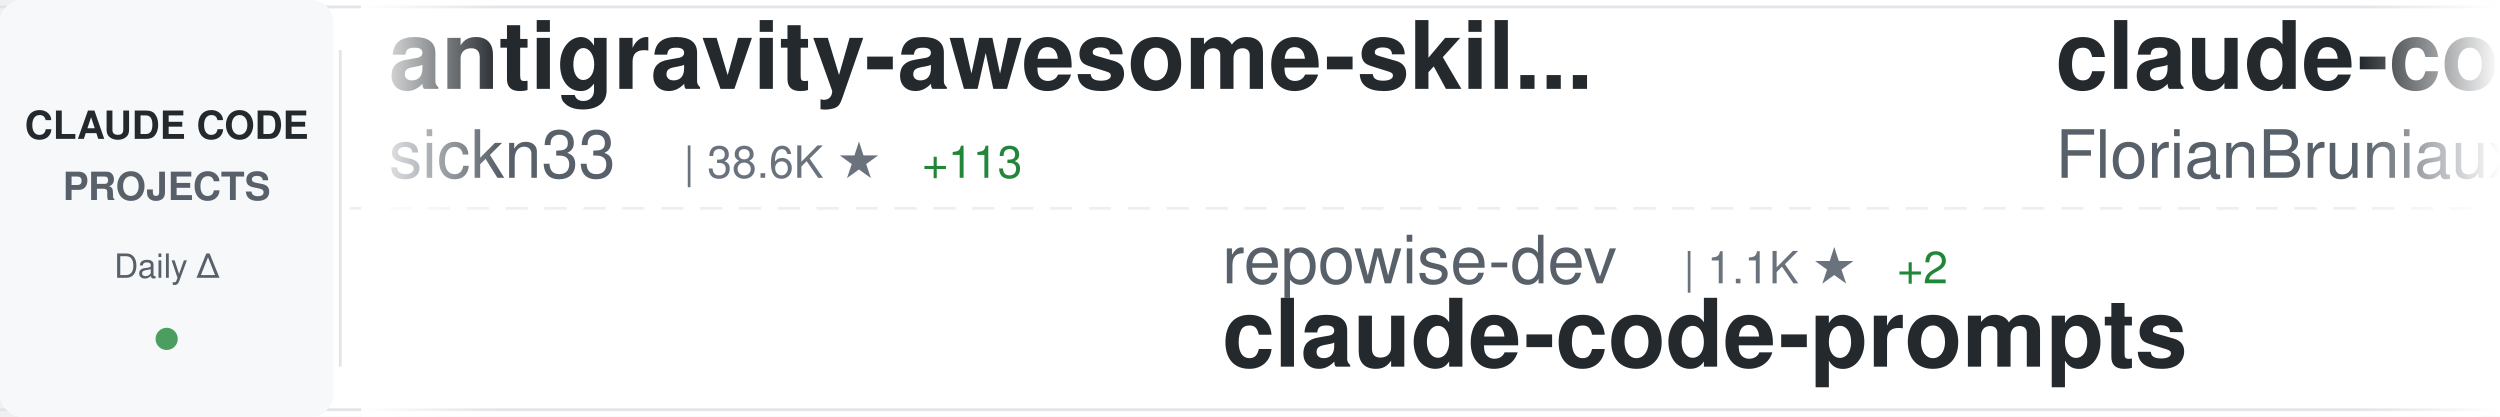
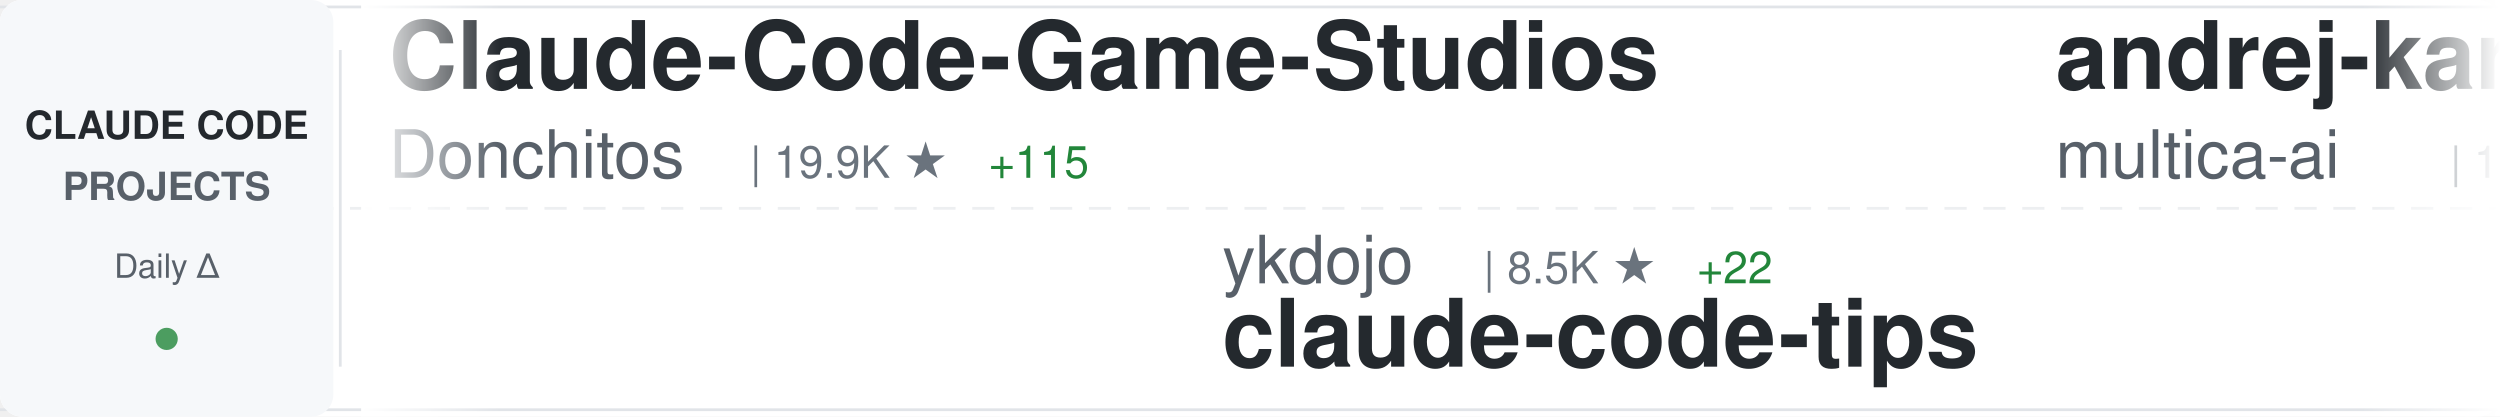
<svg xmlns="http://www.w3.org/2000/svg" width="900" height="150">
  <defs>
    <linearGradient id="awesomeLeftFade" x1="0%" y1="0%" x2="100%" y2="0%">
      <stop offset="0%" style="stop-color:#ffffff;stop-opacity:1" />
      <stop offset="100%" style="stop-color:#ffffff;stop-opacity:0" />
    </linearGradient>
    <linearGradient id="awesomeRightFade" x1="0%" y1="0%" x2="100%" y2="0%">
      <stop offset="0%" style="stop-color:#ffffff;stop-opacity:0" />
      <stop offset="100%" style="stop-color:#ffffff;stop-opacity:1" />
    </linearGradient>
  </defs>
  <rect width="900" height="150" fill="#ffffff" rx="8" />
  <rect x="0" y="2" width="900" height="1" fill="#e1e4e8" />
  <rect x="0" y="147" width="900" height="1" fill="#e1e4e8" />
  <line x1="0" y1="75" x2="900" y2="75" stroke="#e1e4e8" stroke-width="1" stroke-dasharray="8 6" opacity="0.6" />
  <rect x="0" y="0" width="120" height="150" fill="#f6f8fa" rx="8" />
  <text x="60" y="50" font-family="-apple-system, BlinkMacSystemFont, 'Segoe UI', Helvetica, Arial, sans-serif" font-size="14" font-weight="600" fill="#24292e" text-anchor="middle">CLAUDE CODE</text>
  <text x="60" y="72" font-family="-apple-system, BlinkMacSystemFont, 'Segoe UI', Helvetica, Arial, sans-serif" font-size="14" font-weight="600" fill="#586069" text-anchor="middle">PROJECTS</text>
  <text x="60" y="100" font-family="-apple-system, BlinkMacSystemFont, 'Segoe UI', Helvetica, Arial, sans-serif" font-size="12" font-weight="500" fill="#586069" text-anchor="middle">Daily Δ</text>
  <circle cx="60" cy="122" r="4" fill="#22863a" opacity="0.8" />
  <rect x="122" y="18" width="1" height="114" fill="#e1e4e8" />
  <clipPath id="awesomeTickerClip">
    <rect x="130" y="0" width="770" height="150" />
  </clipPath>
  <g clip-path="url(#awesomeTickerClip)">
    <g id="awesomeTickerItems">
      <animateTransform attributeName="transform" attributeType="XML" type="translate" from="0 0" to="-3000 0" dur="54s" repeatCount="indefinite" />
      <g transform="translate(0, 0)">
-         <text x="140" y="32" font-family="-apple-system, BlinkMacSystemFont, 'Segoe UI', Helvetica, Arial, sans-serif" font-size="34" font-weight="600" fill="#24292e">antigravity-awesome-skil...</text>
-         <text x="140" y="64" font-family="-apple-system, BlinkMacSystemFont, 'Segoe UI', Helvetica, Arial, sans-serif" font-size="24" font-weight="400" fill="#586069">sickn33</text>
-         <text x="246" y="64" font-family="-apple-system, BlinkMacSystemFont, 'Segoe UI', Helvetica, Arial, sans-serif" font-size="16" font-weight="500" fill="#6a737d">| 38.6K ★</text>
-         <text x="332" y="64" font-family="-apple-system, BlinkMacSystemFont, 'Segoe UI', Helvetica, Arial, sans-serif" font-size="16" font-weight="500" fill="#22863a"> +113</text>
+         <text x="140" y="32" font-family="-apple-system, BlinkMacSystemFont, 'Segoe UI', Helvetica, Arial, sans-serif" font-size="34" font-weight="600" fill="#24292e">Claude-Code-Game-Studios</text>
+         <text x="140" y="64" font-family="-apple-system, BlinkMacSystemFont, 'Segoe UI', Helvetica, Arial, sans-serif" font-size="24" font-weight="400" fill="#586069">Donchitos</text>
+         <text x="270" y="64" font-family="-apple-system, BlinkMacSystemFont, 'Segoe UI', Helvetica, Arial, sans-serif" font-size="16" font-weight="500" fill="#6a737d">| 19.9K ★</text>
+         <text x="356" y="64" font-family="-apple-system, BlinkMacSystemFont, 'Segoe UI', Helvetica, Arial, sans-serif" font-size="16" font-weight="500" fill="#22863a"> +115</text>
      </g>
      <g transform="translate(300, 0)">
-         <text x="140" y="102" font-family="-apple-system, BlinkMacSystemFont, 'Segoe UI', Helvetica, Arial, sans-serif" font-size="24" font-weight="400" fill="#586069">repowise-dev</text>
-         <text x="306" y="102" font-family="-apple-system, BlinkMacSystemFont, 'Segoe UI', Helvetica, Arial, sans-serif" font-size="16" font-weight="500" fill="#6a737d">| 1.1K ★</text>
-         <text x="383" y="102" font-family="-apple-system, BlinkMacSystemFont, 'Segoe UI', Helvetica, Arial, sans-serif" font-size="16" font-weight="500" fill="#22863a"> +2</text>
-         <text x="140" y="132" font-family="-apple-system, BlinkMacSystemFont, 'Segoe UI', Helvetica, Arial, sans-serif" font-size="34" font-weight="600" fill="#24292e">claude-code-prompts</text>
+         <text x="140" y="102" font-family="-apple-system, BlinkMacSystemFont, 'Segoe UI', Helvetica, Arial, sans-serif" font-size="24" font-weight="400" fill="#586069">ykdojo</text>
+         <text x="234" y="102" font-family="-apple-system, BlinkMacSystemFont, 'Segoe UI', Helvetica, Arial, sans-serif" font-size="16" font-weight="500" fill="#6a737d">| 8.5K ★</text>
+         <text x="311" y="102" font-family="-apple-system, BlinkMacSystemFont, 'Segoe UI', Helvetica, Arial, sans-serif" font-size="16" font-weight="500" fill="#22863a"> +22</text>
+         <text x="140" y="132" font-family="-apple-system, BlinkMacSystemFont, 'Segoe UI', Helvetica, Arial, sans-serif" font-size="34" font-weight="600" fill="#24292e">claude-code-tips</text>
      </g>
      <g transform="translate(600, 0)">
-         <text x="140" y="32" font-family="-apple-system, BlinkMacSystemFont, 'Segoe UI', Helvetica, Arial, sans-serif" font-size="34" font-weight="600" fill="#24292e">claude-code-ultimate-gui...</text>
-         <text x="140" y="64" font-family="-apple-system, BlinkMacSystemFont, 'Segoe UI', Helvetica, Arial, sans-serif" font-size="24" font-weight="400" fill="#586069">FlorianBruniaux</text>
-         <text x="342" y="64" font-family="-apple-system, BlinkMacSystemFont, 'Segoe UI', Helvetica, Arial, sans-serif" font-size="16" font-weight="500" fill="#6a737d">| 4.5K ★</text>
-         <text x="419" y="64" font-family="-apple-system, BlinkMacSystemFont, 'Segoe UI', Helvetica, Arial, sans-serif" font-size="16" font-weight="500" fill="#22863a"> +5</text>
+         <text x="140" y="32" font-family="-apple-system, BlinkMacSystemFont, 'Segoe UI', Helvetica, Arial, sans-serif" font-size="34" font-weight="600" fill="#24292e">andrej-karpathy-skills</text>
+         <text x="140" y="64" font-family="-apple-system, BlinkMacSystemFont, 'Segoe UI', Helvetica, Arial, sans-serif" font-size="24" font-weight="400" fill="#586069">multica-ai</text>
+         <text x="282" y="64" font-family="-apple-system, BlinkMacSystemFont, 'Segoe UI', Helvetica, Arial, sans-serif" font-size="16" font-weight="500" fill="#6a737d">| 153.4K ★</text>
+         <text x="377" y="64" font-family="-apple-system, BlinkMacSystemFont, 'Segoe UI', Helvetica, Arial, sans-serif" font-size="16" font-weight="500" fill="#22863a"> +2.8K</text>
      </g>
      <g transform="translate(900, 0)">
-         <text x="140" y="102" font-family="-apple-system, BlinkMacSystemFont, 'Segoe UI', Helvetica, Arial, sans-serif" font-size="24" font-weight="400" fill="#586069">ChrisWiles</text>
-         <text x="282" y="102" font-family="-apple-system, BlinkMacSystemFont, 'Segoe UI', Helvetica, Arial, sans-serif" font-size="16" font-weight="500" fill="#6a737d">| 5.9K ★</text>
-         <text x="359" y="102" font-family="-apple-system, BlinkMacSystemFont, 'Segoe UI', Helvetica, Arial, sans-serif" font-size="16" font-weight="500" fill="#22863a"> +3</text>
-         <text x="140" y="132" font-family="-apple-system, BlinkMacSystemFont, 'Segoe UI', Helvetica, Arial, sans-serif" font-size="34" font-weight="600" fill="#24292e">claude-code-showcase</text>
+         <text x="140" y="102" font-family="-apple-system, BlinkMacSystemFont, 'Segoe UI', Helvetica, Arial, sans-serif" font-size="24" font-weight="400" fill="#586069">pedrohcgs</text>
+         <text x="270" y="102" font-family="-apple-system, BlinkMacSystemFont, 'Segoe UI', Helvetica, Arial, sans-serif" font-size="16" font-weight="500" fill="#6a737d">| 1.1K ★</text>
+         <text x="347" y="102" font-family="-apple-system, BlinkMacSystemFont, 'Segoe UI', Helvetica, Arial, sans-serif" font-size="16" font-weight="500" fill="#22863a"> +9</text>
+         <text x="140" y="132" font-family="-apple-system, BlinkMacSystemFont, 'Segoe UI', Helvetica, Arial, sans-serif" font-size="34" font-weight="600" fill="#24292e">claude-code-my-workflow</text>
      </g>
      <g transform="translate(1200, 0)">
-         <text x="140" y="32" font-family="-apple-system, BlinkMacSystemFont, 'Segoe UI', Helvetica, Arial, sans-serif" font-size="34" font-weight="600" fill="#24292e">claude-code-router</text>
-         <text x="140" y="64" font-family="-apple-system, BlinkMacSystemFont, 'Segoe UI', Helvetica, Arial, sans-serif" font-size="24" font-weight="400" fill="#586069">musistudio</text>
-         <text x="282" y="64" font-family="-apple-system, BlinkMacSystemFont, 'Segoe UI', Helvetica, Arial, sans-serif" font-size="16" font-weight="500" fill="#6a737d">| 34.4K ★</text>
-         <text x="368" y="64" font-family="-apple-system, BlinkMacSystemFont, 'Segoe UI', Helvetica, Arial, sans-serif" font-size="16" font-weight="500" fill="#22863a"> +64</text>
+         <text x="140" y="32" font-family="-apple-system, BlinkMacSystemFont, 'Segoe UI', Helvetica, Arial, sans-serif" font-size="34" font-weight="600" fill="#24292e">claude-code-source-build</text>
+         <text x="140" y="64" font-family="-apple-system, BlinkMacSystemFont, 'Segoe UI', Helvetica, Arial, sans-serif" font-size="24" font-weight="400" fill="#586069">andrew-kramer-inno</text>
+         <text x="378" y="64" font-family="-apple-system, BlinkMacSystemFont, 'Segoe UI', Helvetica, Arial, sans-serif" font-size="16" font-weight="500" fill="#6a737d">| 590 ★</text>
+         <text x="446" y="64" font-family="-apple-system, BlinkMacSystemFont, 'Segoe UI', Helvetica, Arial, sans-serif" font-size="16" font-weight="500" fill="#22863a"> +1</text>
      </g>
      <g transform="translate(1500, 0)">
-         <text x="140" y="102" font-family="-apple-system, BlinkMacSystemFont, 'Segoe UI', Helvetica, Arial, sans-serif" font-size="24" font-weight="400" fill="#586069">Hyper66666</text>
-         <text x="282" y="102" font-family="-apple-system, BlinkMacSystemFont, 'Segoe UI', Helvetica, Arial, sans-serif" font-size="16" font-weight="500" fill="#6a737d">| 214 ★</text>
+         <text x="140" y="102" font-family="-apple-system, BlinkMacSystemFont, 'Segoe UI', Helvetica, Arial, sans-serif" font-size="24" font-weight="400" fill="#586069">nanocoai</text>
+         <text x="258" y="102" font-family="-apple-system, BlinkMacSystemFont, 'Segoe UI', Helvetica, Arial, sans-serif" font-size="16" font-weight="500" fill="#6a737d">| 29.4K ★</text>
+         <text x="344" y="102" font-family="-apple-system, BlinkMacSystemFont, 'Segoe UI', Helvetica, Arial, sans-serif" font-size="16" font-weight="500" fill="#22863a"> +59</text>
+         <text x="140" y="132" font-family="-apple-system, BlinkMacSystemFont, 'Segoe UI', Helvetica, Arial, sans-serif" font-size="34" font-weight="600" fill="#24292e">nanoclaw</text>
+       </g>
+       <g transform="translate(1800, 0)">
+         <text x="140" y="32" font-family="-apple-system, BlinkMacSystemFont, 'Segoe UI', Helvetica, Arial, sans-serif" font-size="34" font-weight="600" fill="#24292e">claude-code-cli</text>
+         <text x="140" y="64" font-family="-apple-system, BlinkMacSystemFont, 'Segoe UI', Helvetica, Arial, sans-serif" font-size="24" font-weight="400" fill="#586069">huangserva</text>
+         <text x="282" y="64" font-family="-apple-system, BlinkMacSystemFont, 'Segoe UI', Helvetica, Arial, sans-serif" font-size="16" font-weight="500" fill="#6a737d">| 588 ★</text>
+       </g>
+       <g transform="translate(2100, 0)">
+         <text x="140" y="102" font-family="-apple-system, BlinkMacSystemFont, 'Segoe UI', Helvetica, Arial, sans-serif" font-size="24" font-weight="400" fill="#586069">nicedreamzapp</text>
+         <text x="318" y="102" font-family="-apple-system, BlinkMacSystemFont, 'Segoe UI', Helvetica, Arial, sans-serif" font-size="16" font-weight="500" fill="#6a737d">| 2.7K ★</text>
+         <text x="395" y="102" font-family="-apple-system, BlinkMacSystemFont, 'Segoe UI', Helvetica, Arial, sans-serif" font-size="16" font-weight="500" fill="#22863a"> +7</text>
+         <text x="140" y="132" font-family="-apple-system, BlinkMacSystemFont, 'Segoe UI', Helvetica, Arial, sans-serif" font-size="34" font-weight="600" fill="#24292e">claude-code-local</text>
+       </g>
+       <g transform="translate(2400, 0)">
+         <text x="140" y="32" font-family="-apple-system, BlinkMacSystemFont, 'Segoe UI', Helvetica, Arial, sans-serif" font-size="34" font-weight="600" fill="#24292e">claude_codex_bridge</text>
+         <text x="140" y="64" font-family="-apple-system, BlinkMacSystemFont, 'Segoe UI', Helvetica, Arial, sans-serif" font-size="24" font-weight="400" fill="#586069">SeemSeam</text>
+         <text x="258" y="64" font-family="-apple-system, BlinkMacSystemFont, 'Segoe UI', Helvetica, Arial, sans-serif" font-size="16" font-weight="500" fill="#6a737d">| 2.8K ★</text>
+         <text x="335" y="64" font-family="-apple-system, BlinkMacSystemFont, 'Segoe UI', Helvetica, Arial, sans-serif" font-size="16" font-weight="500" fill="#22863a"> +17</text>
+       </g>
+       <g transform="translate(2700, 0)">
+         <text x="140" y="102" font-family="-apple-system, BlinkMacSystemFont, 'Segoe UI', Helvetica, Arial, sans-serif" font-size="24" font-weight="400" fill="#586069">ChinaSiro</text>
+         <text x="270" y="102" font-family="-apple-system, BlinkMacSystemFont, 'Segoe UI', Helvetica, Arial, sans-serif" font-size="16" font-weight="500" fill="#6a737d">| 9.3K ★</text>
+         <text x="347" y="102" font-family="-apple-system, BlinkMacSystemFont, 'Segoe UI', Helvetica, Arial, sans-serif" font-size="16" font-weight="500" fill="#22863a"> +10</text>
        <text x="140" y="132" font-family="-apple-system, BlinkMacSystemFont, 'Segoe UI', Helvetica, Arial, sans-serif" font-size="34" font-weight="600" fill="#24292e">claude-code-sourcemap</text>
      </g>
-       <g transform="translate(1800, 0)">
-         <text x="140" y="32" font-family="-apple-system, BlinkMacSystemFont, 'Segoe UI', Helvetica, Arial, sans-serif" font-size="34" font-weight="600" fill="#24292e">edmunds-claude-code</text>
-         <text x="140" y="64" font-family="-apple-system, BlinkMacSystemFont, 'Segoe UI', Helvetica, Arial, sans-serif" font-size="24" font-weight="400" fill="#586069">edmund-io</text>
-         <text x="270" y="64" font-family="-apple-system, BlinkMacSystemFont, 'Segoe UI', Helvetica, Arial, sans-serif" font-size="16" font-weight="500" fill="#6a737d">| 1.4K ★</text>
-       </g>
-       <g transform="translate(2100, 0)">
-         <text x="140" y="102" font-family="-apple-system, BlinkMacSystemFont, 'Segoe UI', Helvetica, Arial, sans-serif" font-size="24" font-weight="400" fill="#586069">disler</text>
-         <text x="234" y="102" font-family="-apple-system, BlinkMacSystemFont, 'Segoe UI', Helvetica, Arial, sans-serif" font-size="16" font-weight="500" fill="#6a737d">| 3.7K ★</text>
-         <text x="311" y="102" font-family="-apple-system, BlinkMacSystemFont, 'Segoe UI', Helvetica, Arial, sans-serif" font-size="16" font-weight="500" fill="#22863a"> +4</text>
-         <text x="140" y="132" font-family="-apple-system, BlinkMacSystemFont, 'Segoe UI', Helvetica, Arial, sans-serif" font-size="34" font-weight="600" fill="#24292e">claude-code-hooks-master...</text>
-       </g>
-       <g transform="translate(2400, 0)">
-         <text x="140" y="32" font-family="-apple-system, BlinkMacSystemFont, 'Segoe UI', Helvetica, Arial, sans-serif" font-size="34" font-weight="600" fill="#24292e">claude-code-guide</text>
-         <text x="140" y="64" font-family="-apple-system, BlinkMacSystemFont, 'Segoe UI', Helvetica, Arial, sans-serif" font-size="24" font-weight="400" fill="#586069">Cranot</text>
-         <text x="234" y="64" font-family="-apple-system, BlinkMacSystemFont, 'Segoe UI', Helvetica, Arial, sans-serif" font-size="16" font-weight="500" fill="#6a737d">| 2.8K ★</text>
-         <text x="311" y="64" font-family="-apple-system, BlinkMacSystemFont, 'Segoe UI', Helvetica, Arial, sans-serif" font-size="16" font-weight="500" fill="#22863a"> +3</text>
-       </g>
-       <g transform="translate(2700, 0)">
-         <text x="140" y="102" font-family="-apple-system, BlinkMacSystemFont, 'Segoe UI', Helvetica, Arial, sans-serif" font-size="24" font-weight="400" fill="#586069">Pimzino</text>
-         <text x="246" y="102" font-family="-apple-system, BlinkMacSystemFont, 'Segoe UI', Helvetica, Arial, sans-serif" font-size="16" font-weight="500" fill="#6a737d">| 3.7K ★</text>
-         <text x="140" y="132" font-family="-apple-system, BlinkMacSystemFont, 'Segoe UI', Helvetica, Arial, sans-serif" font-size="34" font-weight="600" fill="#24292e">claude-code-spec-workflo...</text>
-       </g>
      <g transform="translate(3000, 0)">
-         <text x="140" y="32" font-family="-apple-system, BlinkMacSystemFont, 'Segoe UI', Helvetica, Arial, sans-serif" font-size="34" font-weight="600" fill="#24292e">antigravity-awesome-skil...</text>
-         <text x="140" y="64" font-family="-apple-system, BlinkMacSystemFont, 'Segoe UI', Helvetica, Arial, sans-serif" font-size="24" font-weight="400" fill="#586069">sickn33</text>
-         <text x="246" y="64" font-family="-apple-system, BlinkMacSystemFont, 'Segoe UI', Helvetica, Arial, sans-serif" font-size="16" font-weight="500" fill="#6a737d">| 38.6K ★</text>
-         <text x="332" y="64" font-family="-apple-system, BlinkMacSystemFont, 'Segoe UI', Helvetica, Arial, sans-serif" font-size="16" font-weight="500" fill="#22863a"> +113</text>
+         <text x="140" y="32" font-family="-apple-system, BlinkMacSystemFont, 'Segoe UI', Helvetica, Arial, sans-serif" font-size="34" font-weight="600" fill="#24292e">Claude-Code-Game-Studios</text>
+         <text x="140" y="64" font-family="-apple-system, BlinkMacSystemFont, 'Segoe UI', Helvetica, Arial, sans-serif" font-size="24" font-weight="400" fill="#586069">Donchitos</text>
+         <text x="270" y="64" font-family="-apple-system, BlinkMacSystemFont, 'Segoe UI', Helvetica, Arial, sans-serif" font-size="16" font-weight="500" fill="#6a737d">| 19.9K ★</text>
+         <text x="356" y="64" font-family="-apple-system, BlinkMacSystemFont, 'Segoe UI', Helvetica, Arial, sans-serif" font-size="16" font-weight="500" fill="#22863a"> +115</text>
      </g>
      <g transform="translate(3300, 0)">
-         <text x="140" y="102" font-family="-apple-system, BlinkMacSystemFont, 'Segoe UI', Helvetica, Arial, sans-serif" font-size="24" font-weight="400" fill="#586069">repowise-dev</text>
-         <text x="306" y="102" font-family="-apple-system, BlinkMacSystemFont, 'Segoe UI', Helvetica, Arial, sans-serif" font-size="16" font-weight="500" fill="#6a737d">| 1.1K ★</text>
-         <text x="383" y="102" font-family="-apple-system, BlinkMacSystemFont, 'Segoe UI', Helvetica, Arial, sans-serif" font-size="16" font-weight="500" fill="#22863a"> +2</text>
-         <text x="140" y="132" font-family="-apple-system, BlinkMacSystemFont, 'Segoe UI', Helvetica, Arial, sans-serif" font-size="34" font-weight="600" fill="#24292e">claude-code-prompts</text>
+         <text x="140" y="102" font-family="-apple-system, BlinkMacSystemFont, 'Segoe UI', Helvetica, Arial, sans-serif" font-size="24" font-weight="400" fill="#586069">ykdojo</text>
+         <text x="234" y="102" font-family="-apple-system, BlinkMacSystemFont, 'Segoe UI', Helvetica, Arial, sans-serif" font-size="16" font-weight="500" fill="#6a737d">| 8.5K ★</text>
+         <text x="311" y="102" font-family="-apple-system, BlinkMacSystemFont, 'Segoe UI', Helvetica, Arial, sans-serif" font-size="16" font-weight="500" fill="#22863a"> +22</text>
+         <text x="140" y="132" font-family="-apple-system, BlinkMacSystemFont, 'Segoe UI', Helvetica, Arial, sans-serif" font-size="34" font-weight="600" fill="#24292e">claude-code-tips</text>
      </g>
      <g transform="translate(3600, 0)">
-         <text x="140" y="32" font-family="-apple-system, BlinkMacSystemFont, 'Segoe UI', Helvetica, Arial, sans-serif" font-size="34" font-weight="600" fill="#24292e">claude-code-ultimate-gui...</text>
-         <text x="140" y="64" font-family="-apple-system, BlinkMacSystemFont, 'Segoe UI', Helvetica, Arial, sans-serif" font-size="24" font-weight="400" fill="#586069">FlorianBruniaux</text>
-         <text x="342" y="64" font-family="-apple-system, BlinkMacSystemFont, 'Segoe UI', Helvetica, Arial, sans-serif" font-size="16" font-weight="500" fill="#6a737d">| 4.5K ★</text>
-         <text x="419" y="64" font-family="-apple-system, BlinkMacSystemFont, 'Segoe UI', Helvetica, Arial, sans-serif" font-size="16" font-weight="500" fill="#22863a"> +5</text>
+         <text x="140" y="32" font-family="-apple-system, BlinkMacSystemFont, 'Segoe UI', Helvetica, Arial, sans-serif" font-size="34" font-weight="600" fill="#24292e">andrej-karpathy-skills</text>
+         <text x="140" y="64" font-family="-apple-system, BlinkMacSystemFont, 'Segoe UI', Helvetica, Arial, sans-serif" font-size="24" font-weight="400" fill="#586069">multica-ai</text>
+         <text x="282" y="64" font-family="-apple-system, BlinkMacSystemFont, 'Segoe UI', Helvetica, Arial, sans-serif" font-size="16" font-weight="500" fill="#6a737d">| 153.4K ★</text>
+         <text x="377" y="64" font-family="-apple-system, BlinkMacSystemFont, 'Segoe UI', Helvetica, Arial, sans-serif" font-size="16" font-weight="500" fill="#22863a"> +2.8K</text>
      </g>
      <g transform="translate(3900, 0)">
-         <text x="140" y="102" font-family="-apple-system, BlinkMacSystemFont, 'Segoe UI', Helvetica, Arial, sans-serif" font-size="24" font-weight="400" fill="#586069">ChrisWiles</text>
-         <text x="282" y="102" font-family="-apple-system, BlinkMacSystemFont, 'Segoe UI', Helvetica, Arial, sans-serif" font-size="16" font-weight="500" fill="#6a737d">| 5.9K ★</text>
-         <text x="359" y="102" font-family="-apple-system, BlinkMacSystemFont, 'Segoe UI', Helvetica, Arial, sans-serif" font-size="16" font-weight="500" fill="#22863a"> +3</text>
-         <text x="140" y="132" font-family="-apple-system, BlinkMacSystemFont, 'Segoe UI', Helvetica, Arial, sans-serif" font-size="34" font-weight="600" fill="#24292e">claude-code-showcase</text>
+         <text x="140" y="102" font-family="-apple-system, BlinkMacSystemFont, 'Segoe UI', Helvetica, Arial, sans-serif" font-size="24" font-weight="400" fill="#586069">pedrohcgs</text>
+         <text x="270" y="102" font-family="-apple-system, BlinkMacSystemFont, 'Segoe UI', Helvetica, Arial, sans-serif" font-size="16" font-weight="500" fill="#6a737d">| 1.1K ★</text>
+         <text x="347" y="102" font-family="-apple-system, BlinkMacSystemFont, 'Segoe UI', Helvetica, Arial, sans-serif" font-size="16" font-weight="500" fill="#22863a"> +9</text>
+         <text x="140" y="132" font-family="-apple-system, BlinkMacSystemFont, 'Segoe UI', Helvetica, Arial, sans-serif" font-size="34" font-weight="600" fill="#24292e">claude-code-my-workflow</text>
      </g>
    </g>
  </g>
  <rect x="130" y="0" width="50" height="150" fill="url(#awesomeLeftFade)" />
  <rect x="850" y="0" width="50" height="150" fill="url(#awesomeRightFade)" />
</svg>
